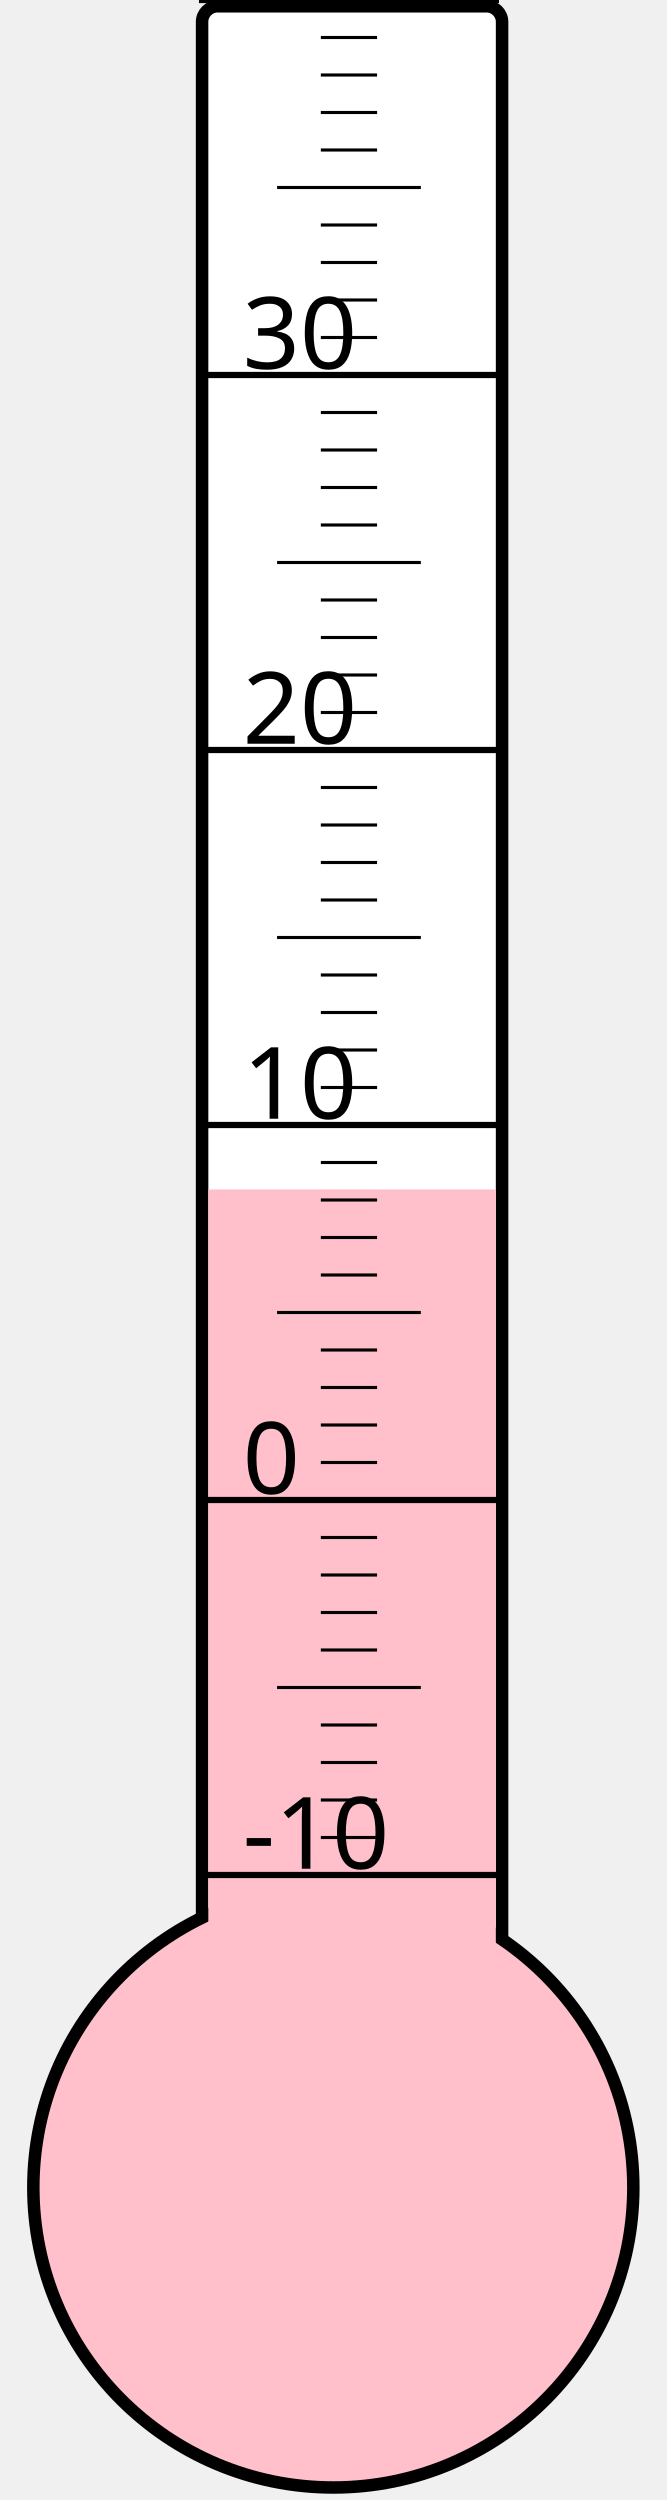
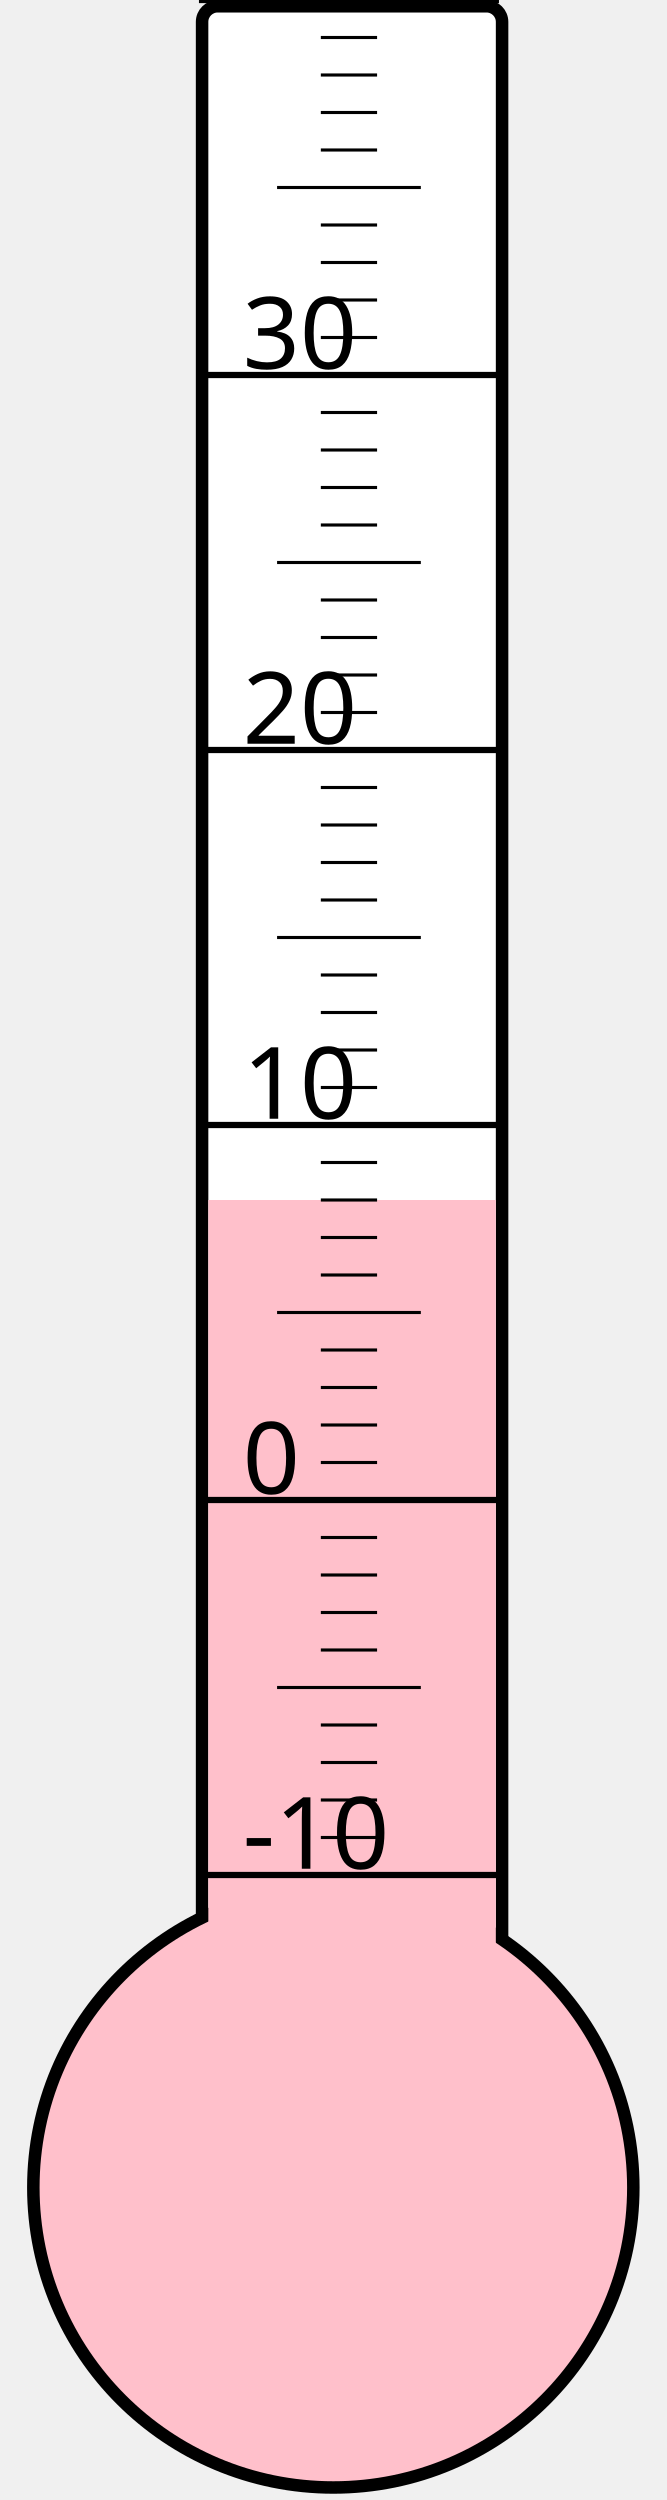
<svg xmlns="http://www.w3.org/2000/svg" width="40px" height="150px" viewBox="0 0 200 800">
  <rect width="200" height="800" x="0" y="0" style="fill: #ffffeb; fill-opacity: 0;" />
  <rect width="96" height="680" x="58" y="2" rx="5" ry="5" style="fill: white; fill-opacity: 1; stroke: black; stroke-width: 4;" />
  <circle cx="100" cy="700" r="96" style="fill: pink; stroke: black; stroke-width: 4;" />
-   <rect width="92" height="319.375" x="60" y="380.625" style="fill: pink; fill-opacity: 1; stroke-width: 0;" />
+   <rect width="92" height="316.0" x="60" y="384.0" style="fill: pink; fill-opacity: 1; stroke-width: 0;" />
  <text x="71" y="598" style="font-family: sans-serif; font-size: 24pt;">-10</text>
  <text x="71" y="478" style="font-family: sans-serif; font-size: 24pt;">0</text>
  <text x="71" y="358" style="font-family: sans-serif; font-size: 24pt;">10</text>
  <text x="71" y="238" style="font-family: sans-serif; font-size: 24pt;">20</text>
  <text x="71" y="118" style="font-family: sans-serif; font-size: 24pt;">30</text>
  <g style="stroke: black;">
    <line x1="57" y1="600" x2="153" y2="600" style="stroke-width: 2;" />
    <line x1="96" y1="588" x2="114" y2="588" style="stroke-width: 1;" />
    <line x1="96" y1="576" x2="114" y2="576" style="stroke-width: 1;" />
    <line x1="96" y1="564" x2="114" y2="564" style="stroke-width: 1;" />
    <line x1="96" y1="552" x2="114" y2="552" style="stroke-width: 1;" />
    <line x1="82" y1="540" x2="128" y2="540" style="stroke-width: 1;" />
    <line x1="96" y1="528" x2="114" y2="528" style="stroke-width: 1;" />
    <line x1="96" y1="516" x2="114" y2="516" style="stroke-width: 1;" />
    <line x1="96" y1="504" x2="114" y2="504" style="stroke-width: 1;" />
    <line x1="96" y1="492" x2="114" y2="492" style="stroke-width: 1;" />
    <line x1="57" y1="480" x2="153" y2="480" style="stroke-width: 2;" />
    <line x1="96" y1="468" x2="114" y2="468" style="stroke-width: 1;" />
    <line x1="96" y1="456" x2="114" y2="456" style="stroke-width: 1;" />
    <line x1="96" y1="444" x2="114" y2="444" style="stroke-width: 1;" />
    <line x1="96" y1="432" x2="114" y2="432" style="stroke-width: 1;" />
    <line x1="82" y1="420" x2="128" y2="420" style="stroke-width: 1;" />
    <line x1="96" y1="408" x2="114" y2="408" style="stroke-width: 1;" />
    <line x1="96" y1="396" x2="114" y2="396" style="stroke-width: 1;" />
    <line x1="96" y1="384" x2="114" y2="384" style="stroke-width: 1;" />
    <line x1="96" y1="372" x2="114" y2="372" style="stroke-width: 1;" />
    <line x1="57" y1="360" x2="153" y2="360" style="stroke-width: 2;" />
    <line x1="96" y1="348" x2="114" y2="348" style="stroke-width: 1;" />
    <line x1="96" y1="336" x2="114" y2="336" style="stroke-width: 1;" />
    <line x1="96" y1="324" x2="114" y2="324" style="stroke-width: 1;" />
    <line x1="96" y1="312" x2="114" y2="312" style="stroke-width: 1;" />
    <line x1="82" y1="300" x2="128" y2="300" style="stroke-width: 1;" />
    <line x1="96" y1="288" x2="114" y2="288" style="stroke-width: 1;" />
    <line x1="96" y1="276" x2="114" y2="276" style="stroke-width: 1;" />
    <line x1="96" y1="264" x2="114" y2="264" style="stroke-width: 1;" />
    <line x1="96" y1="252" x2="114" y2="252" style="stroke-width: 1;" />
    <line x1="57" y1="240" x2="153" y2="240" style="stroke-width: 2;" />
    <line x1="96" y1="228" x2="114" y2="228" style="stroke-width: 1;" />
    <line x1="96" y1="216" x2="114" y2="216" style="stroke-width: 1;" />
    <line x1="96" y1="204" x2="114" y2="204" style="stroke-width: 1;" />
    <line x1="96" y1="192" x2="114" y2="192" style="stroke-width: 1;" />
    <line x1="82" y1="180" x2="128" y2="180" style="stroke-width: 1;" />
    <line x1="96" y1="168" x2="114" y2="168" style="stroke-width: 1;" />
    <line x1="96" y1="156" x2="114" y2="156" style="stroke-width: 1;" />
    <line x1="96" y1="144" x2="114" y2="144" style="stroke-width: 1;" />
    <line x1="96" y1="132" x2="114" y2="132" style="stroke-width: 1;" />
    <line x1="57" y1="120" x2="153" y2="120" style="stroke-width: 2;" />
    <line x1="96" y1="108" x2="114" y2="108" style="stroke-width: 1;" />
    <line x1="96" y1="96" x2="114" y2="96" style="stroke-width: 1;" />
    <line x1="96" y1="84" x2="114" y2="84" style="stroke-width: 1;" />
    <line x1="96" y1="72" x2="114" y2="72" style="stroke-width: 1;" />
    <line x1="82" y1="60" x2="128" y2="60" style="stroke-width: 1;" />
    <line x1="96" y1="48" x2="114" y2="48" style="stroke-width: 1;" />
    <line x1="96" y1="36" x2="114" y2="36" style="stroke-width: 1;" />
    <line x1="96" y1="24" x2="114" y2="24" style="stroke-width: 1;" />
    <line x1="96" y1="12" x2="114" y2="12" style="stroke-width: 1;" />
    <line x1="57" y1="0" x2="153" y2="0" style="stroke-width: 2;" />
  </g>
</svg>
